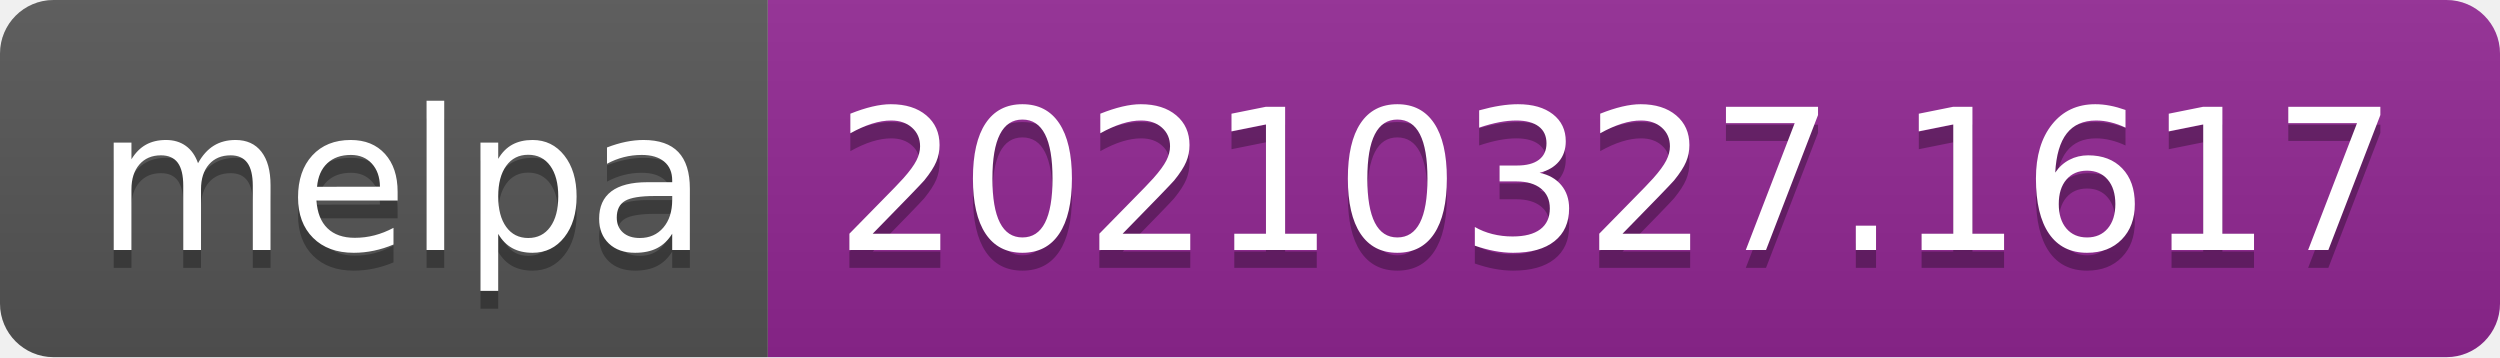
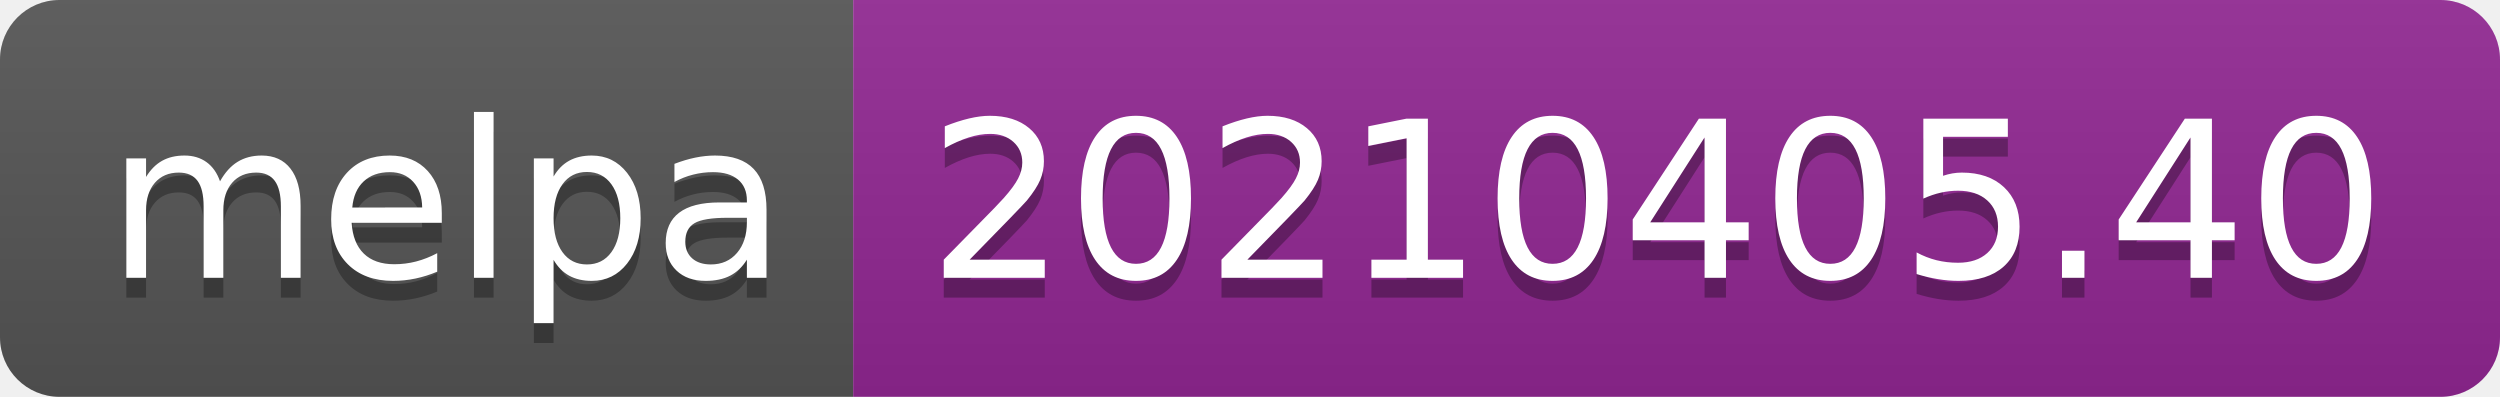
- <svg xmlns="http://www.w3.org/2000/svg" width="140" height="20" role="img" aria-label="melpa: 20210327.1617">
+ <svg xmlns="http://www.w3.org/2000/svg" width="126" height="20" role="img" aria-label="melpa: 20210405.40">
  <linearGradient id="s" x2="0" y2="100%">
    <stop offset="0" stop-color="#bbb" stop-opacity=".1" />
    <stop offset="1" stop-opacity=".1" />
  </linearGradient>
  <clipPath id="r">
-     <rect width="140" height="20" rx="3" fill="#fff" />
+     <rect width="126" height="20" rx="3" fill="#fff" />
  </clipPath>
  <g clip-path="url(#r)">
    <rect width="43" height="20" fill="#555" />
-     <rect x="43" width="97" height="20" fill="#922793" />
-     <rect width="140" height="20" fill="url(#s)" />
+     <rect x="43" width="83" height="20" fill="#922793" />
+     <rect width="126" height="20" fill="url(#s)" />
  </g>
  <g fill="#fff" text-anchor="middle" font-family="Verdana,Geneva,DejaVu Sans,sans-serif" text-rendering="geometricPrecision" font-size="110">
    <text aria-hidden="true" x="225" y="150" fill="#010101" fill-opacity=".3" transform="scale(.1)" textLength="330">melpa</text>
    <text x="225" y="140" transform="scale(.1)" fill="#fff" textLength="330">melpa</text>
-     <text aria-hidden="true" x="905" y="150" fill="#010101" fill-opacity=".3" transform="scale(.1)" textLength="870">20210327.1617</text>
-     <text x="905" y="140" transform="scale(.1)" fill="#fff" textLength="870">20210327.1617</text>
+     <text aria-hidden="true" x="835" y="150" fill="#010101" fill-opacity=".3" transform="scale(.1)" textLength="730">20210405.40</text>
+     <text x="835" y="140" transform="scale(.1)" fill="#fff" textLength="730">20210405.40</text>
  </g>
</svg>
